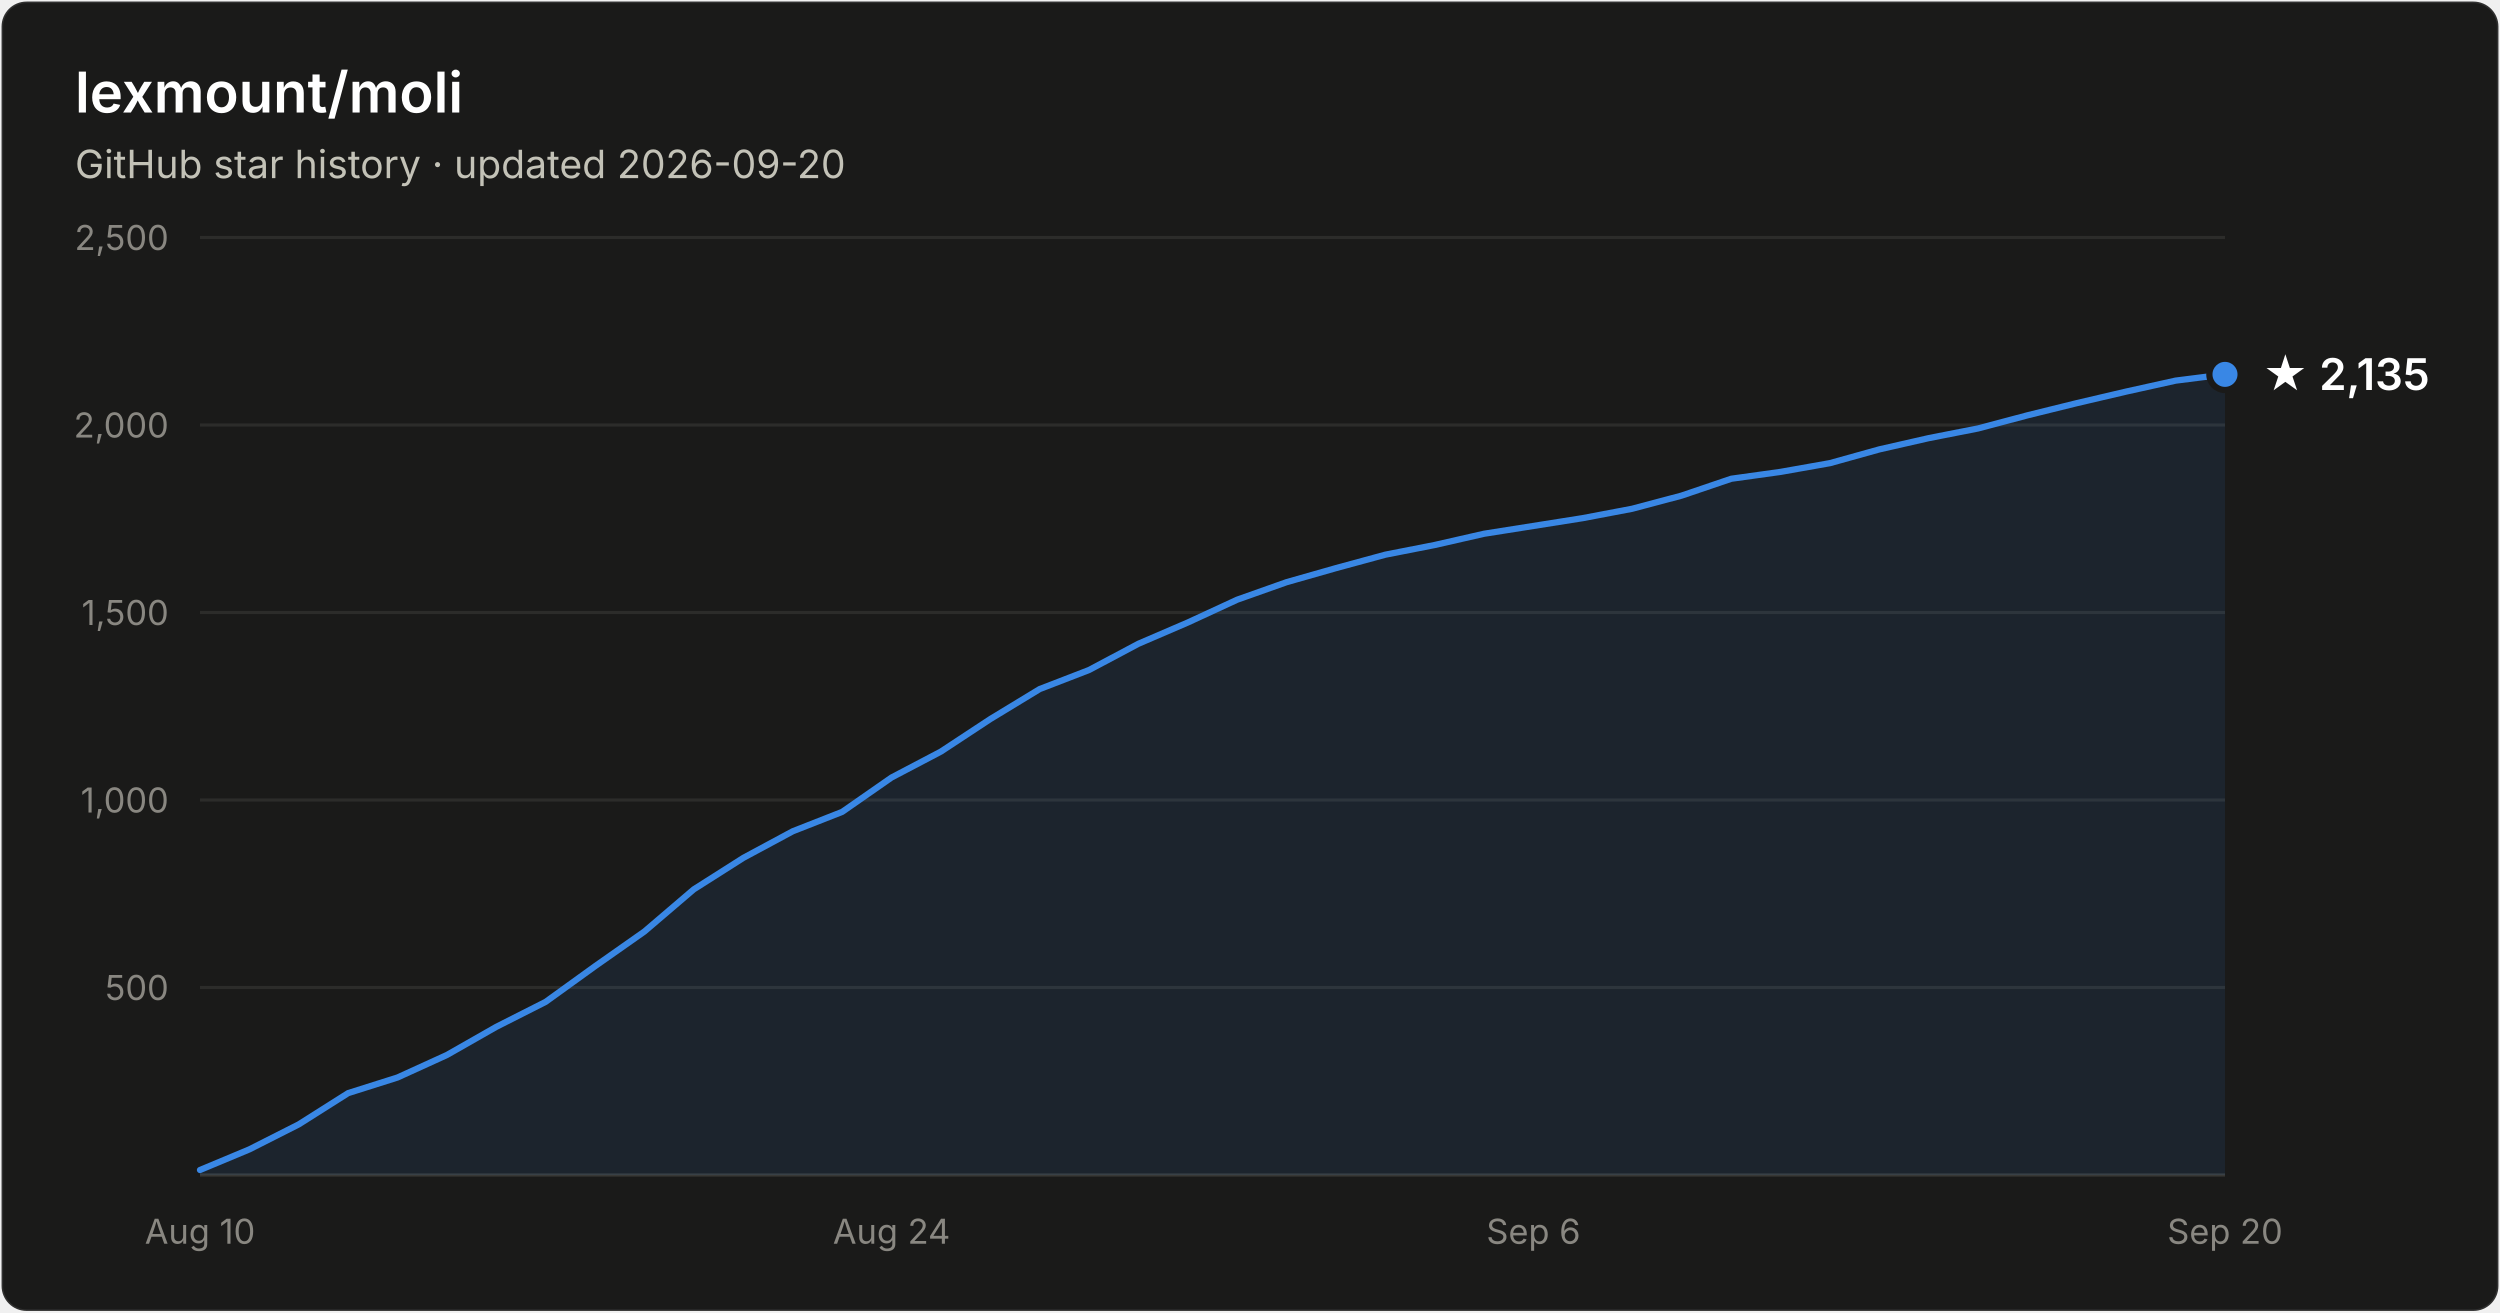
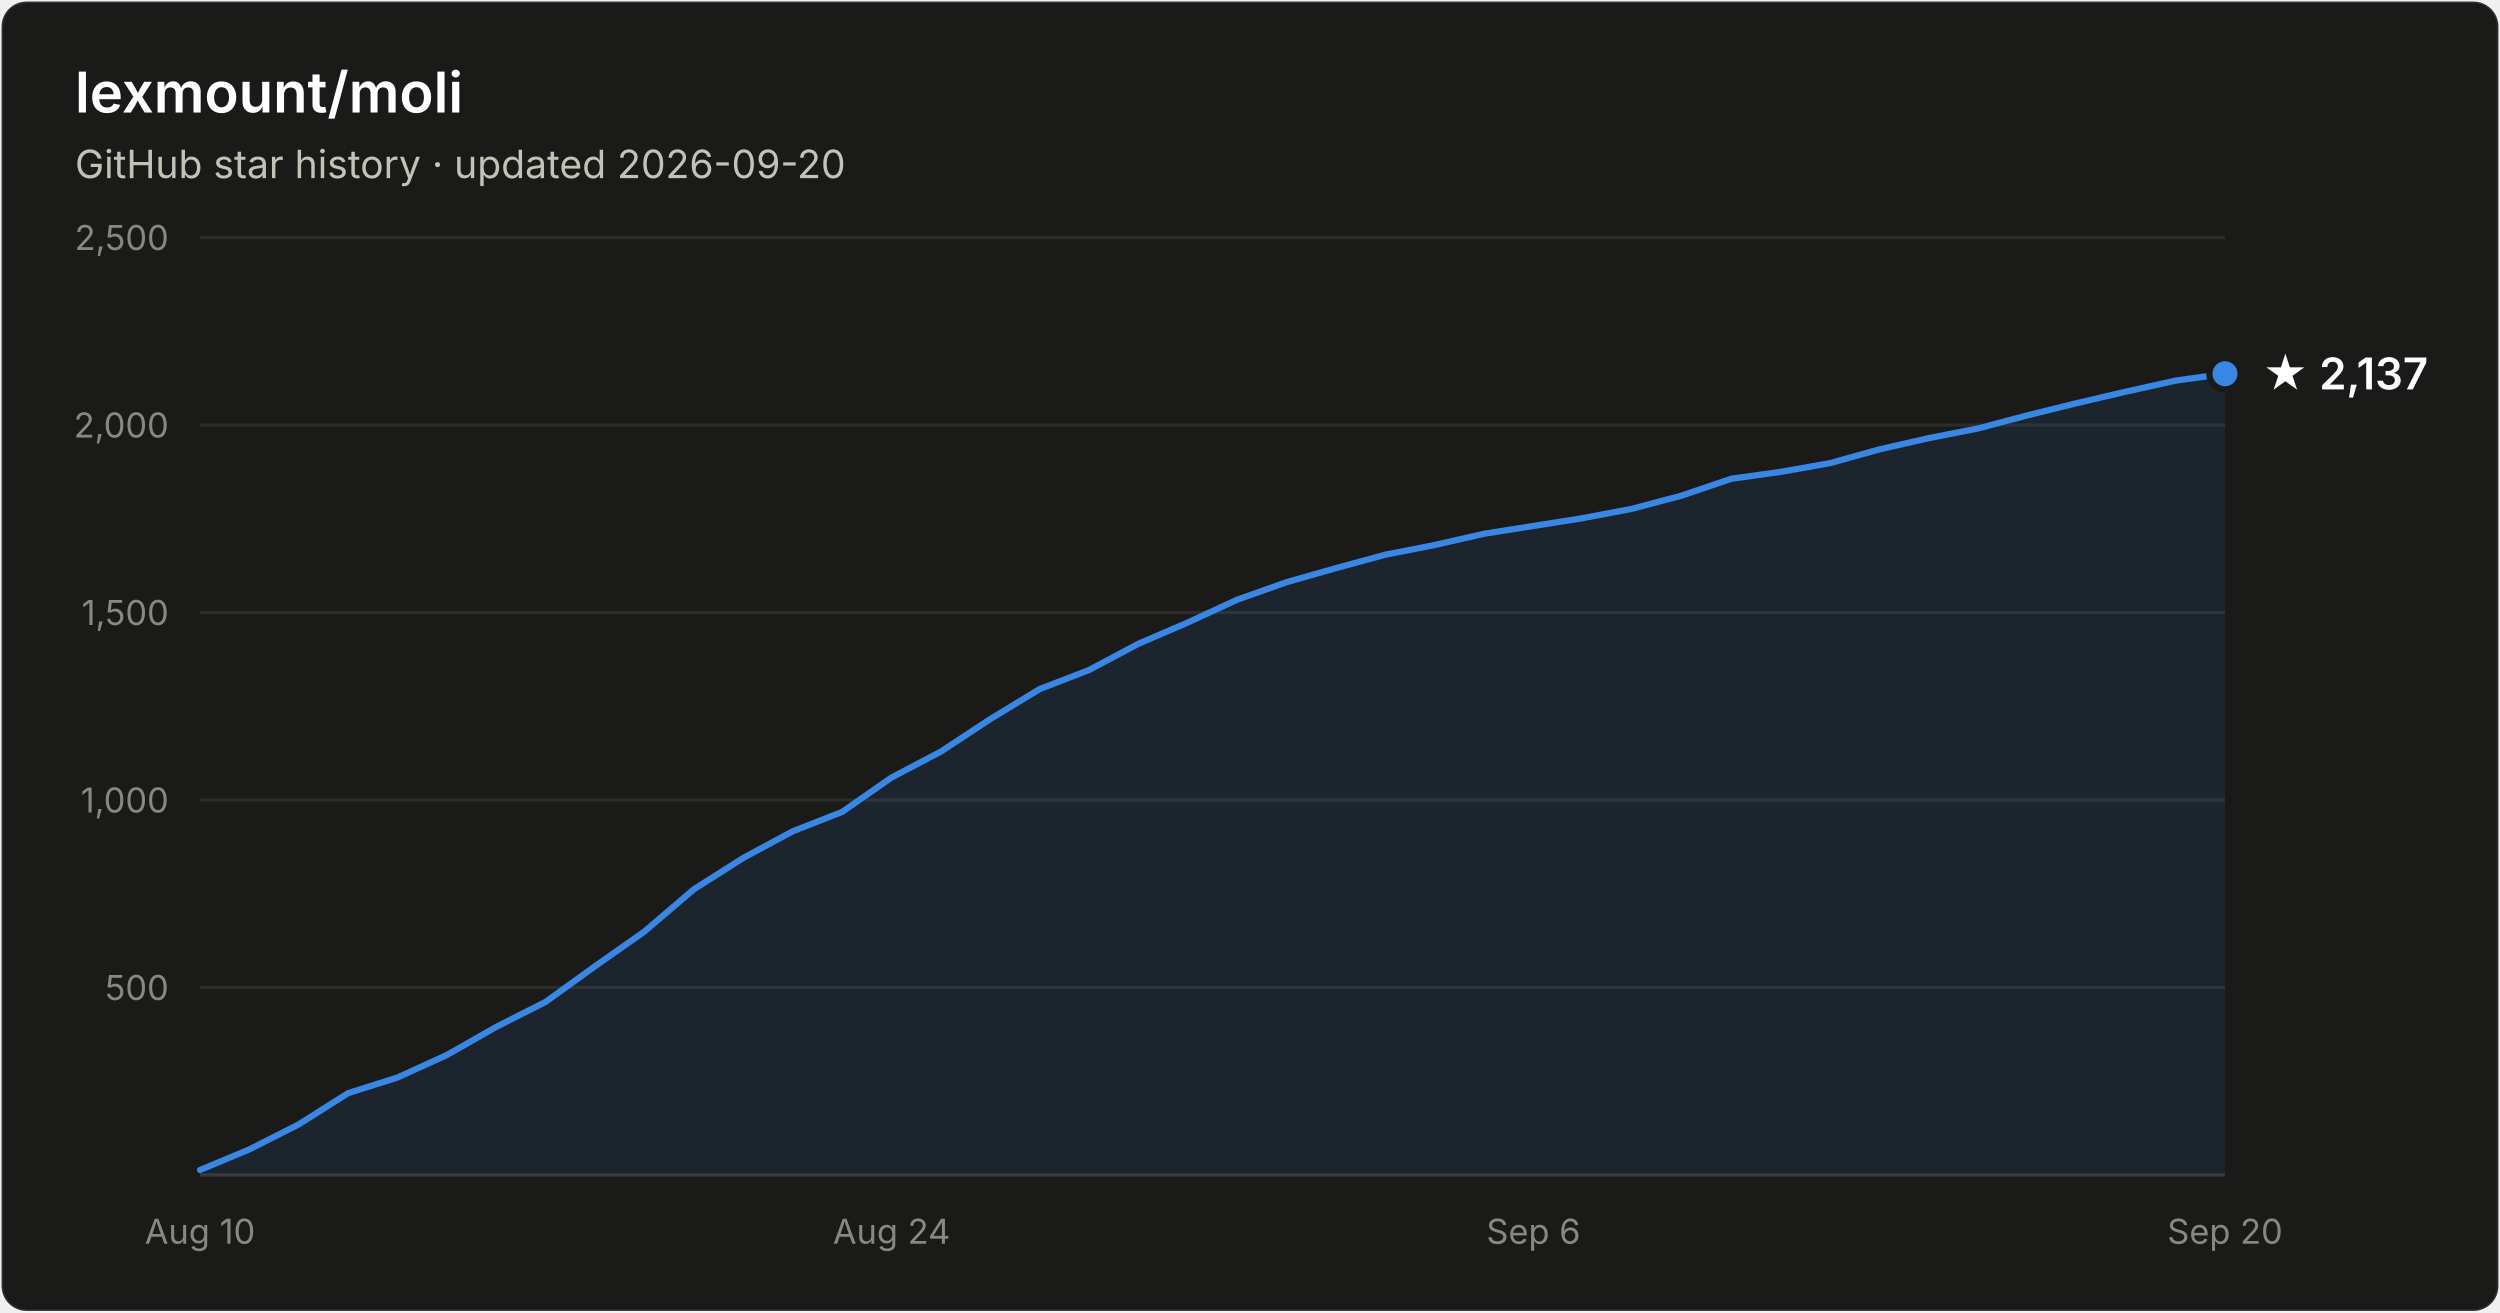
- <svg xmlns="http://www.w3.org/2000/svg" width="800" height="420" viewBox="0 0 800 420" font-family="system-ui, -apple-system, Segoe UI, sans-serif" role="img" aria-label="Star history of lexmount/moli: 2,135 stars as of 2026-09-20">
+ <svg xmlns="http://www.w3.org/2000/svg" width="800" height="420" viewBox="0 0 800 420" font-family="system-ui, -apple-system, Segoe UI, sans-serif" role="img" aria-label="Star history of lexmount/moli: 2,137 stars as of 2026-09-20">
  <rect x="0.5" y="0.5" width="799" height="419" rx="8" fill="#1a1a19" stroke="rgba(255,255,255,0.10)" />
  <text x="24" y="36" fill="#ffffff" font-size="18" font-weight="600">lexmount/moli</text>
  <text x="24" y="57" fill="#c3c2b7" font-size="12.5">GitHub star history · updated 2026-09-20</text>
  <line x1="64" y1="316.0" x2="712" y2="316.0" stroke="#2c2c2a" stroke-width="1" />
  <text x="54" y="320.0" text-anchor="end" fill="#898781" font-size="11" style="font-variant-numeric:tabular-nums">500</text>
  <line x1="64" y1="256.0" x2="712" y2="256.0" stroke="#2c2c2a" stroke-width="1" />
  <text x="54" y="260.0" text-anchor="end" fill="#898781" font-size="11" style="font-variant-numeric:tabular-nums">1,000</text>
  <line x1="64" y1="196.0" x2="712" y2="196.0" stroke="#2c2c2a" stroke-width="1" />
  <text x="54" y="200.0" text-anchor="end" fill="#898781" font-size="11" style="font-variant-numeric:tabular-nums">1,500</text>
  <line x1="64" y1="136.0" x2="712" y2="136.0" stroke="#2c2c2a" stroke-width="1" />
  <text x="54" y="140.0" text-anchor="end" fill="#898781" font-size="11" style="font-variant-numeric:tabular-nums">2,000</text>
  <line x1="64" y1="76.0" x2="712" y2="76.0" stroke="#2c2c2a" stroke-width="1" />
  <text x="54" y="80.0" text-anchor="end" fill="#898781" font-size="11" style="font-variant-numeric:tabular-nums">2,500</text>
  <line x1="64" y1="376" x2="712" y2="376" stroke="#383835" stroke-width="1" />
  <text x="64.0" y="398" text-anchor="middle" fill="#898781" font-size="11" style="font-variant-numeric:tabular-nums">Aug 10</text>
  <text x="285.3" y="398" text-anchor="middle" fill="#898781" font-size="11" style="font-variant-numeric:tabular-nums">Aug 24</text>
  <text x="490.7" y="398" text-anchor="middle" fill="#898781" font-size="11" style="font-variant-numeric:tabular-nums">Sep 6</text>
  <text x="712.0" y="398" text-anchor="middle" fill="#898781" font-size="11" style="font-variant-numeric:tabular-nums">Sep 20</text>
-   <path d="M64.0 374.4 L79.8 367.8 L95.6 359.8 L111.4 349.8 L127.2 344.8 L143.0 337.6 L158.8 328.6 L174.6 320.6 L190.4 309.2 L206.2 298.1 L222.0 284.6 L237.9 274.5 L253.7 266.0 L269.5 259.8 L285.3 248.8 L301.1 240.5 L316.9 230.1 L332.7 220.5 L348.5 214.4 L364.3 206.0 L380.1 199.2 L395.9 191.9 L411.7 186.3 L427.5 181.8 L443.3 177.5 L459.1 174.4 L474.9 170.8 L490.7 168.3 L506.5 165.8 L522.3 162.8 L538.1 158.6 L554.0 153.2 L569.8 151.0 L585.6 148.2 L601.4 143.8 L617.2 140.2 L633.0 137.1 L648.8 132.9 L664.6 129.0 L680.4 125.3 L696.2 121.8 L712.0 119.8 L712.0 376 L64.0 376 Z" fill="#3987e5" fill-opacity="0.1" />
-   <path d="M64.0 374.4 L79.8 367.8 L95.6 359.8 L111.4 349.8 L127.2 344.8 L143.0 337.6 L158.8 328.6 L174.6 320.6 L190.4 309.2 L206.2 298.1 L222.0 284.6 L237.9 274.5 L253.7 266.0 L269.5 259.8 L285.3 248.8 L301.1 240.5 L316.9 230.1 L332.7 220.5 L348.5 214.4 L364.3 206.0 L380.1 199.2 L395.9 191.9 L411.7 186.3 L427.5 181.8 L443.3 177.5 L459.1 174.4 L474.9 170.8 L490.7 168.3 L506.5 165.8 L522.3 162.8 L538.1 158.6 L554.0 153.2 L569.8 151.0 L585.6 148.2 L601.4 143.8 L617.2 140.2 L633.0 137.1 L648.8 132.9 L664.6 129.0 L680.4 125.3 L696.2 121.8 L712.0 119.8" fill="none" stroke="#3987e5" stroke-width="2" stroke-linejoin="round" stroke-linecap="round" />
-   <circle cx="712.0" cy="119.8" r="5" fill="#3987e5" stroke="#1a1a19" stroke-width="2" />
-   <text x="724.0" y="124.8" fill="#ffffff" font-size="14" font-weight="600">★ 2,135</text>
+   <path d="M64.0 374.4 L79.8 367.8 L95.6 359.8 L111.4 349.8 L127.2 344.8 L143.0 337.6 L158.8 328.6 L174.6 320.6 L190.4 309.2 L206.2 298.1 L222.0 284.6 L237.9 274.5 L253.7 266.0 L269.5 259.8 L285.3 248.8 L301.1 240.5 L316.9 230.1 L332.7 220.5 L348.5 214.4 L364.3 206.0 L380.1 199.2 L395.9 191.9 L411.7 186.3 L427.5 181.8 L443.3 177.5 L459.1 174.4 L474.9 170.8 L490.7 168.3 L506.5 165.8 L522.3 162.8 L538.1 158.6 L554.0 153.2 L569.8 151.0 L585.6 148.2 L601.4 143.8 L617.2 140.2 L633.0 137.1 L648.8 132.9 L664.6 129.0 L680.4 125.3 L696.2 121.8 L712.0 119.6 L712.0 376 L64.0 376 Z" fill="#3987e5" fill-opacity="0.1" />
+   <path d="M64.0 374.4 L79.8 367.8 L95.6 359.8 L111.4 349.8 L127.2 344.8 L143.0 337.6 L158.8 328.6 L174.6 320.6 L190.4 309.2 L206.2 298.1 L222.0 284.6 L237.9 274.5 L253.7 266.0 L269.5 259.8 L285.3 248.8 L301.1 240.5 L316.9 230.1 L332.7 220.5 L348.5 214.4 L364.3 206.0 L380.1 199.2 L395.9 191.9 L411.7 186.3 L427.5 181.8 L443.3 177.5 L459.1 174.4 L474.9 170.8 L490.7 168.3 L506.5 165.8 L522.3 162.8 L538.1 158.6 L554.0 153.2 L569.8 151.0 L585.6 148.2 L601.4 143.8 L617.2 140.2 L633.0 137.1 L648.8 132.9 L664.6 129.0 L680.4 125.3 L696.2 121.8 L712.0 119.6" fill="none" stroke="#3987e5" stroke-width="2" stroke-linejoin="round" stroke-linecap="round" />
+   <circle cx="712.0" cy="119.6" r="5" fill="#3987e5" stroke="#1a1a19" stroke-width="2" />
+   <text x="724.0" y="124.6" fill="#ffffff" font-size="14" font-weight="600">★ 2,137</text>
</svg>
